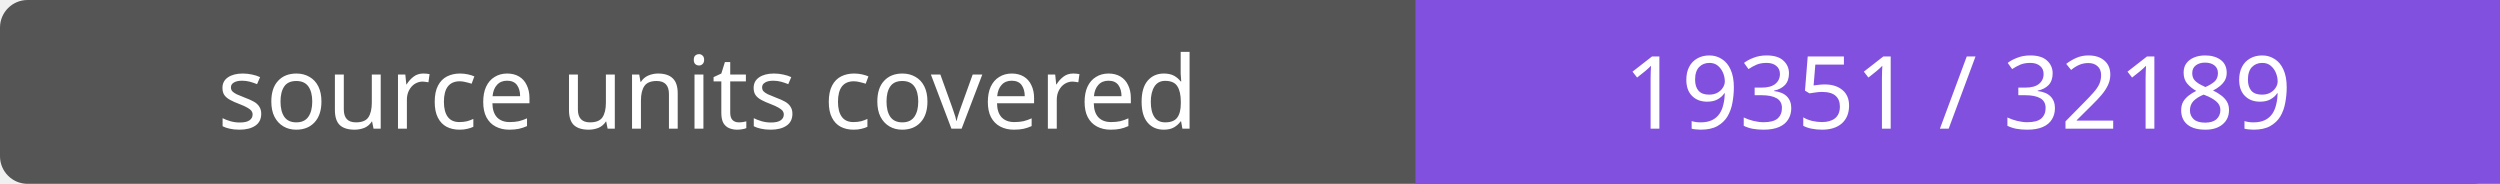
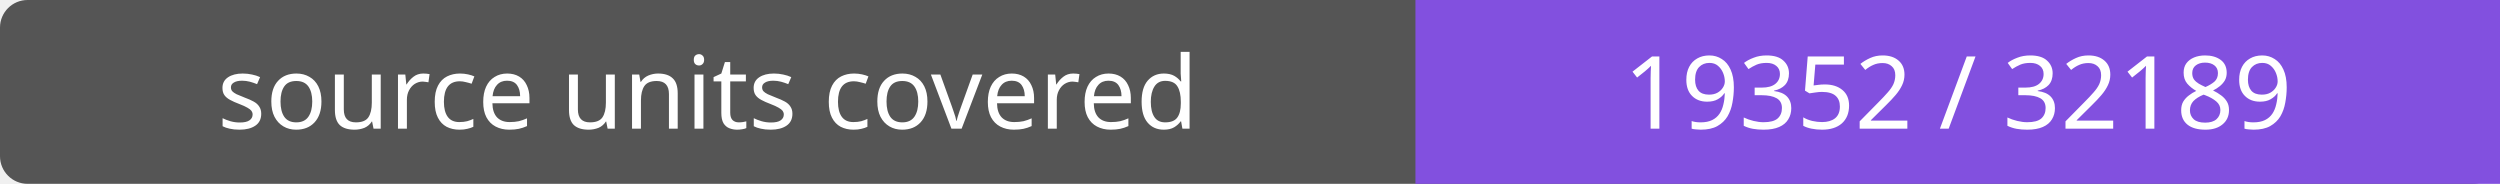
- <svg xmlns="http://www.w3.org/2000/svg" width="272" height="20" role="img" aria-label="source units covered: 19351 / 32189">
+ <svg xmlns="http://www.w3.org/2000/svg" width="272" height="20" role="img" aria-label="source units covered: 19352 / 32189">
  <rect width="272" height="20" rx="3" fill="#555" />
  <path fill="#8250df" d="M154 0h118v20H154z" />
  <g fill="#fff" text-anchor="middle" font-family="Verdana,sans-serif" font-size="11">
    <text x="77.0" y="14">source units covered</text>
-     <text x="213.0" y="14">19351 / 32189</text>
+     <text x="213.0" y="14">19352 / 32189</text>
  </g>
</svg>
